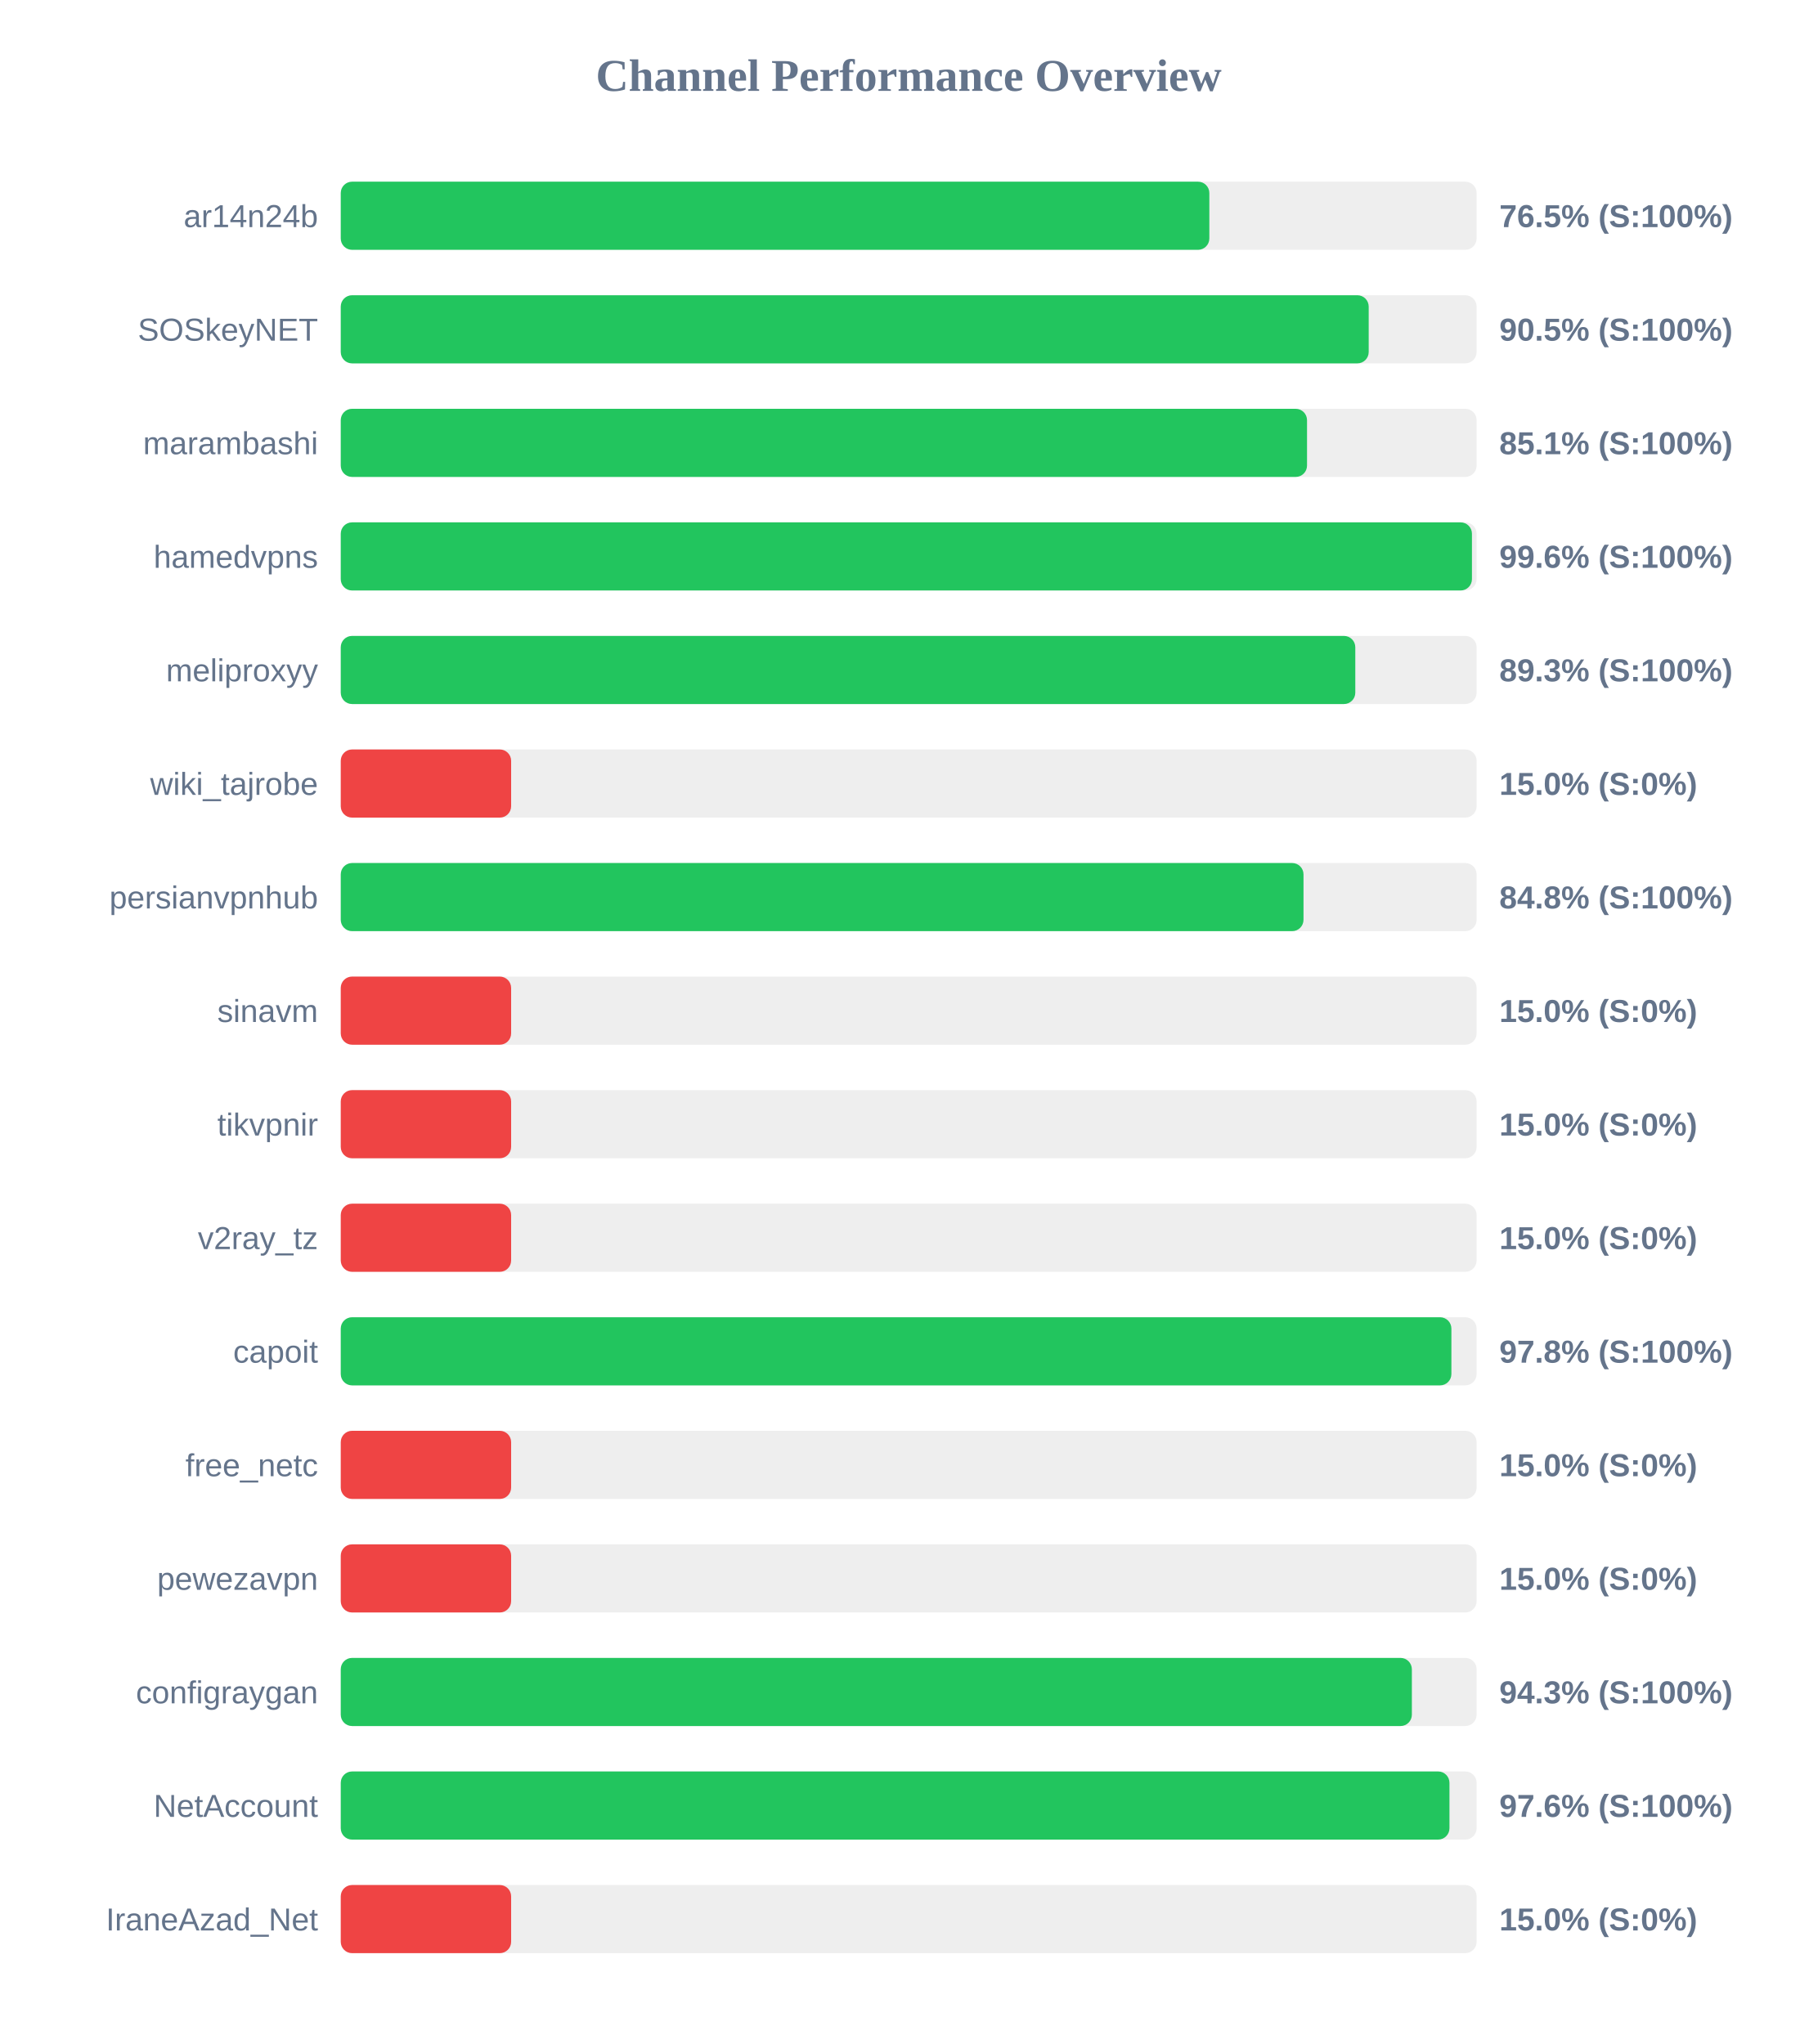
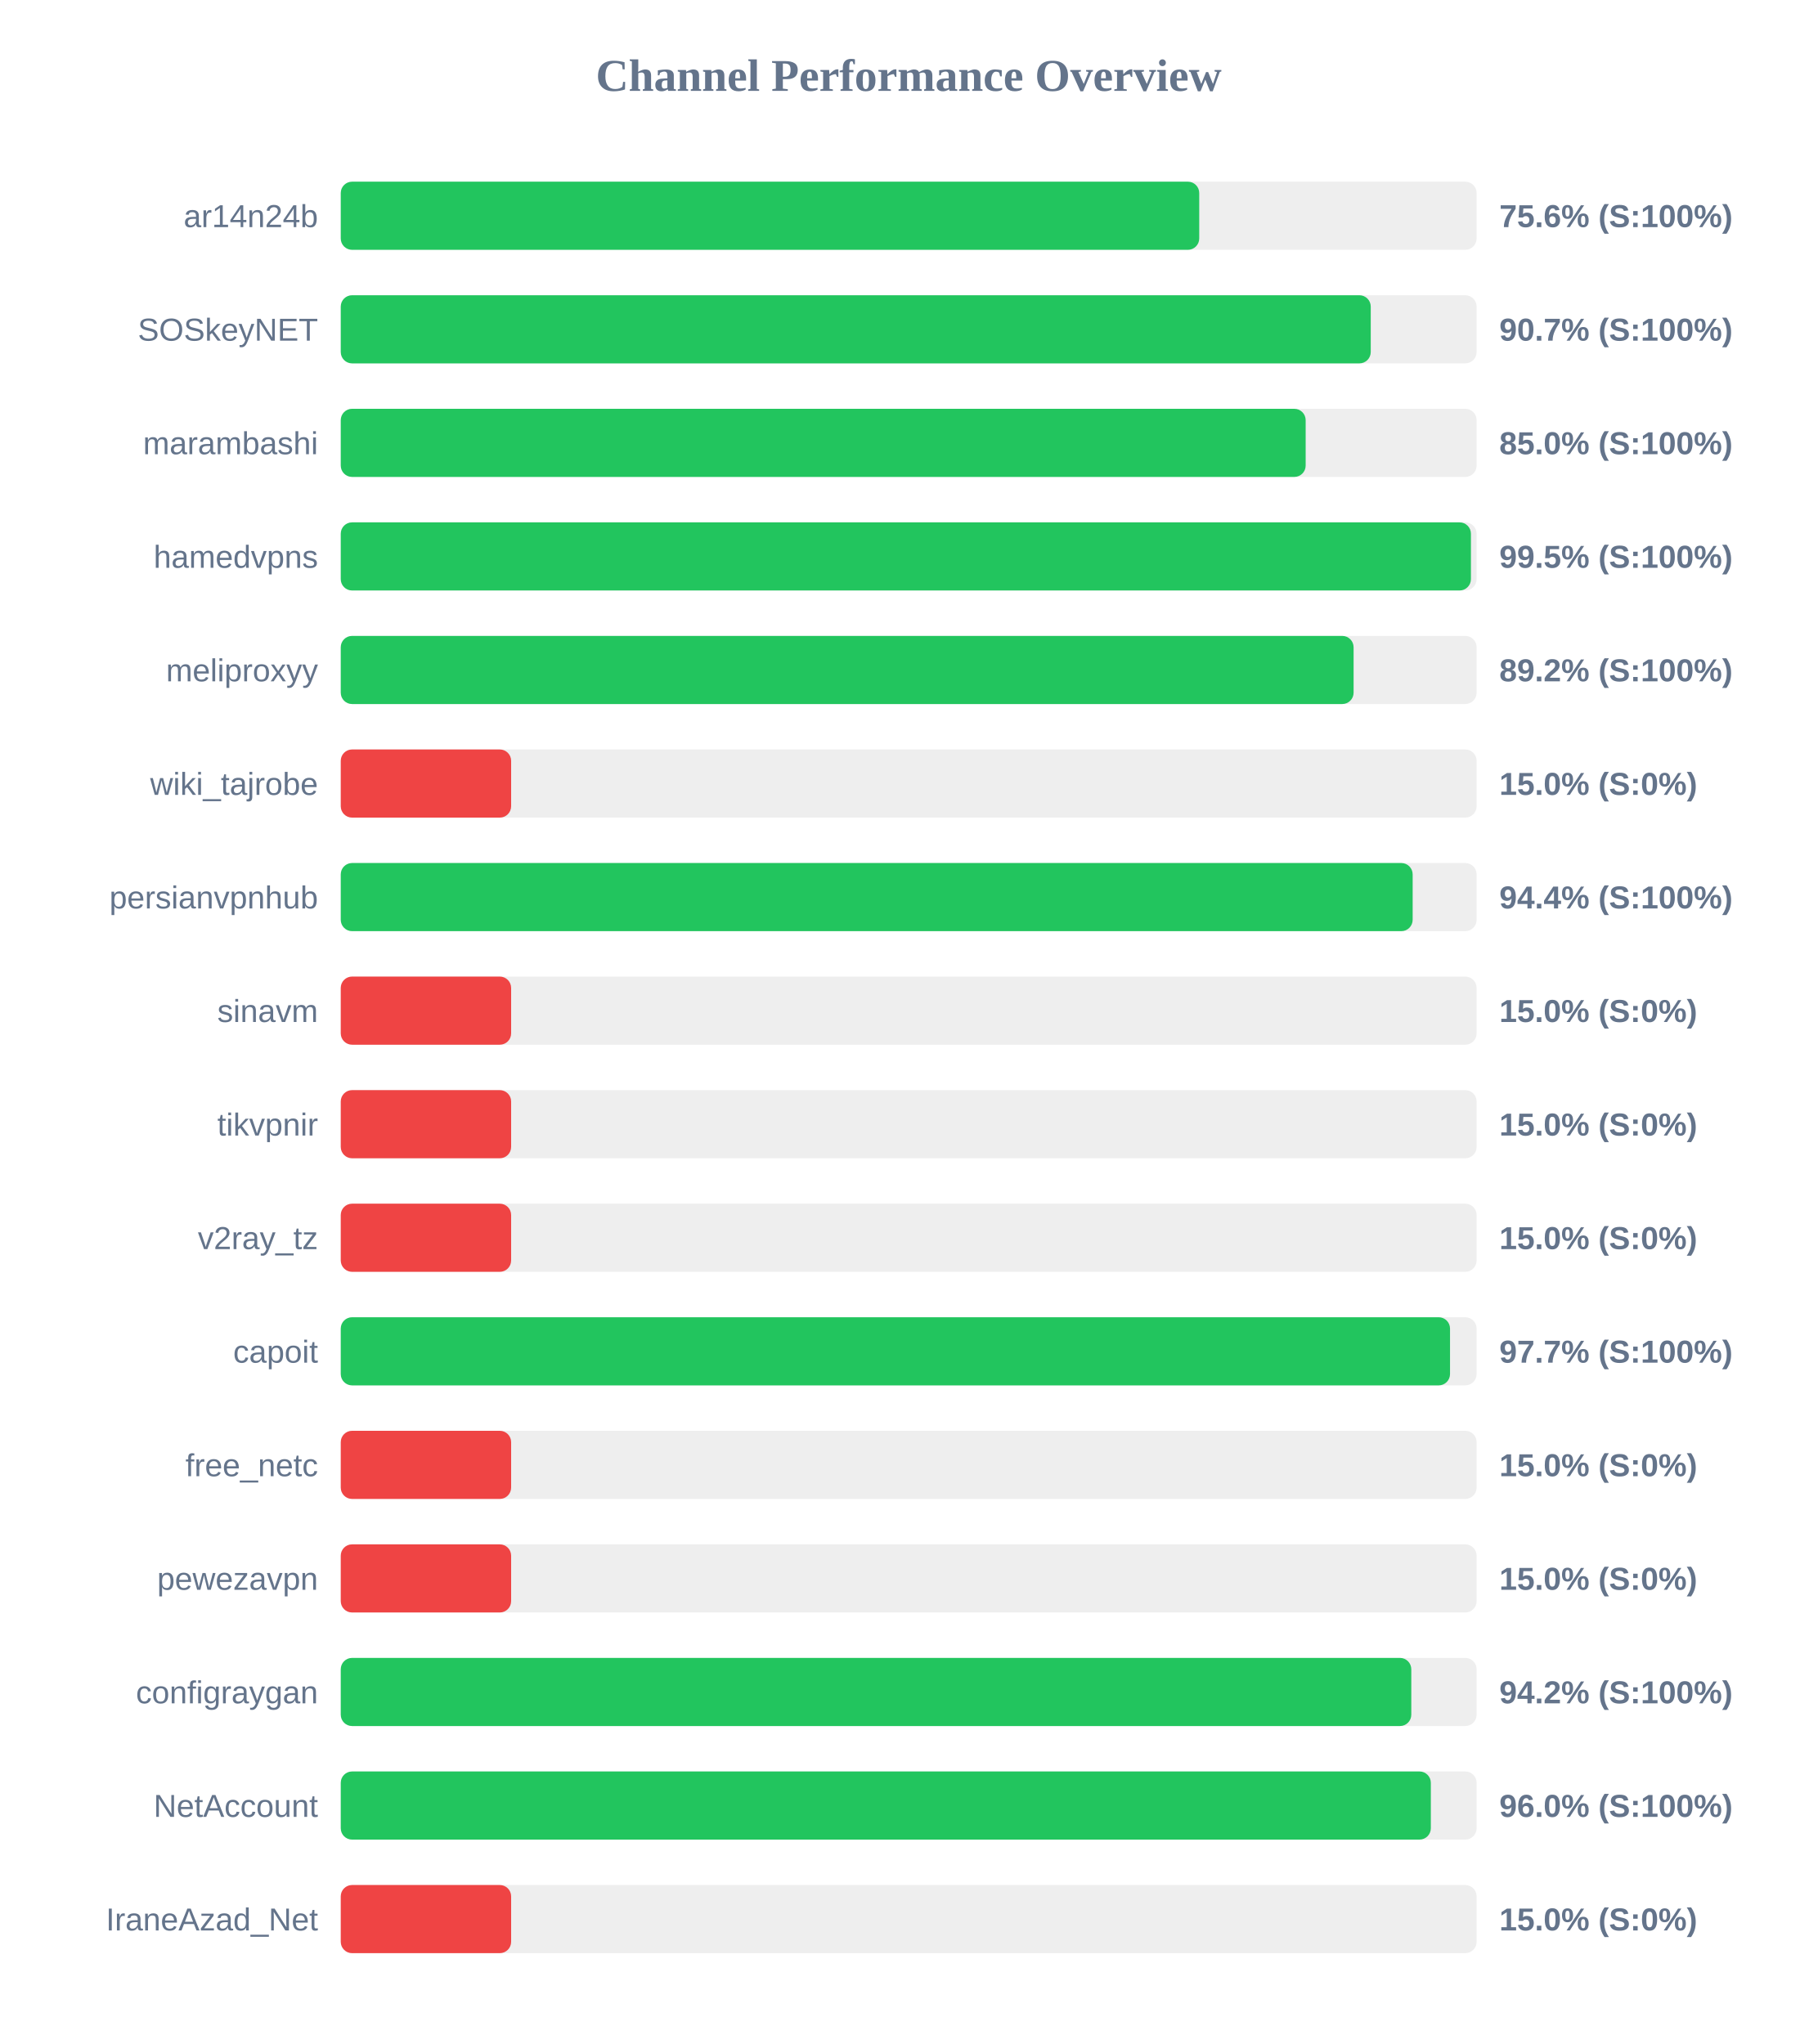
<svg xmlns="http://www.w3.org/2000/svg" width="800" height="900" version="1.1">
  <style>
        .row { font: 14px Arial; fill: #64748b; }
        .score { font: bold 14px Arial; fill: #64748b; }
    </style>
  <text x="400" y="40" text-anchor="middle" font-size="20px" font-weight="bold" fill="#64748b">Channel Performance Overview</text>
  <rect x="150" y="80" width="500" height="30" fill="#eee" rx="5" />
-   <rect x="150" y="80" width="382.35" height="30" fill="#22c55e" rx="5" />
+   <rect x="150" y="80" width="377.9" height="30" fill="#22c55e" rx="5" />
  <text x="140" y="100" text-anchor="end" class="row">ar14n24b</text>
-   <text x="660" y="100" text-anchor="start" class="score">76.5% (S:100%)</text>
+   <text x="660" y="100" text-anchor="start" class="score">75.6% (S:100%)</text>
  <rect x="150" y="130" width="500" height="30" fill="#eee" rx="5" />
-   <rect x="150" y="130" width="452.5" height="30" fill="#22c55e" rx="5" />
+   <rect x="150" y="130" width="453.4" height="30" fill="#22c55e" rx="5" />
  <text x="140" y="150" text-anchor="end" class="row">SOSkeyNET</text>
-   <text x="660" y="150" text-anchor="start" class="score">90.5% (S:100%)</text>
+   <text x="660" y="150" text-anchor="start" class="score">90.7% (S:100%)</text>
  <rect x="150" y="180" width="500" height="30" fill="#eee" rx="5" />
-   <rect x="150" y="180" width="425.35" height="30" fill="#22c55e" rx="5" />
+   <rect x="150" y="180" width="424.75" height="30" fill="#22c55e" rx="5" />
  <text x="140" y="200" text-anchor="end" class="row">marambashi</text>
-   <text x="660" y="200" text-anchor="start" class="score">85.1% (S:100%)</text>
+   <text x="660" y="200" text-anchor="start" class="score">85.0% (S:100%)</text>
  <rect x="150" y="230" width="500" height="30" fill="#eee" rx="5" />
-   <rect x="150" y="230" width="497.95" height="30" fill="#22c55e" rx="5" />
+   <rect x="150" y="230" width="497.5" height="30" fill="#22c55e" rx="5" />
  <text x="140" y="250" text-anchor="end" class="row">hamedvpns</text>
-   <text x="660" y="250" text-anchor="start" class="score">99.6% (S:100%)</text>
+   <text x="660" y="250" text-anchor="start" class="score">99.5% (S:100%)</text>
  <rect x="150" y="280" width="500" height="30" fill="#eee" rx="5" />
-   <rect x="150" y="280" width="446.6" height="30" fill="#22c55e" rx="5" />
+   <rect x="150" y="280" width="445.85" height="30" fill="#22c55e" rx="5" />
  <text x="140" y="300" text-anchor="end" class="row">meliproxyy</text>
-   <text x="660" y="300" text-anchor="start" class="score">89.3% (S:100%)</text>
+   <text x="660" y="300" text-anchor="start" class="score">89.2% (S:100%)</text>
  <rect x="150" y="330" width="500" height="30" fill="#eee" rx="5" />
  <rect x="150" y="330" width="75.0" height="30" fill="#ef4444" rx="5" />
  <text x="140" y="350" text-anchor="end" class="row">wiki_tajrobe</text>
  <text x="660" y="350" text-anchor="start" class="score">15.0% (S:0%)</text>
  <rect x="150" y="380" width="500" height="30" fill="#eee" rx="5" />
-   <rect x="150" y="380" width="423.8" height="30" fill="#22c55e" rx="5" />
+   <rect x="150" y="380" width="471.85" height="30" fill="#22c55e" rx="5" />
  <text x="140" y="400" text-anchor="end" class="row">persianvpnhub</text>
-   <text x="660" y="400" text-anchor="start" class="score">84.8% (S:100%)</text>
+   <text x="660" y="400" text-anchor="start" class="score">94.4% (S:100%)</text>
  <rect x="150" y="430" width="500" height="30" fill="#eee" rx="5" />
  <rect x="150" y="430" width="75.0" height="30" fill="#ef4444" rx="5" />
  <text x="140" y="450" text-anchor="end" class="row">sinavm</text>
  <text x="660" y="450" text-anchor="start" class="score">15.0% (S:0%)</text>
  <rect x="150" y="480" width="500" height="30" fill="#eee" rx="5" />
  <rect x="150" y="480" width="75.0" height="30" fill="#ef4444" rx="5" />
  <text x="140" y="500" text-anchor="end" class="row">tikvpnir</text>
  <text x="660" y="500" text-anchor="start" class="score">15.0% (S:0%)</text>
  <rect x="150" y="530" width="500" height="30" fill="#eee" rx="5" />
  <rect x="150" y="530" width="75.0" height="30" fill="#ef4444" rx="5" />
  <text x="140" y="550" text-anchor="end" class="row">v2ray_tz</text>
  <text x="660" y="550" text-anchor="start" class="score">15.0% (S:0%)</text>
  <rect x="150" y="580" width="500" height="30" fill="#eee" rx="5" />
-   <rect x="150" y="580" width="488.9" height="30" fill="#22c55e" rx="5" />
+   <rect x="150" y="580" width="488.3" height="30" fill="#22c55e" rx="5" />
  <text x="140" y="600" text-anchor="end" class="row">capoit</text>
-   <text x="660" y="600" text-anchor="start" class="score">97.8% (S:100%)</text>
+   <text x="660" y="600" text-anchor="start" class="score">97.7% (S:100%)</text>
  <rect x="150" y="630" width="500" height="30" fill="#eee" rx="5" />
  <rect x="150" y="630" width="75.0" height="30" fill="#ef4444" rx="5" />
  <text x="140" y="650" text-anchor="end" class="row">free_netc</text>
  <text x="660" y="650" text-anchor="start" class="score">15.0% (S:0%)</text>
  <rect x="150" y="680" width="500" height="30" fill="#eee" rx="5" />
  <rect x="150" y="680" width="75.0" height="30" fill="#ef4444" rx="5" />
  <text x="140" y="700" text-anchor="end" class="row">pewezavpn</text>
  <text x="660" y="700" text-anchor="start" class="score">15.0% (S:0%)</text>
  <rect x="150" y="730" width="500" height="30" fill="#eee" rx="5" />
-   <rect x="150" y="730" width="471.5" height="30" fill="#22c55e" rx="5" />
+   <rect x="150" y="730" width="471.25" height="30" fill="#22c55e" rx="5" />
  <text x="140" y="750" text-anchor="end" class="row">configraygan</text>
-   <text x="660" y="750" text-anchor="start" class="score">94.3% (S:100%)</text>
+   <text x="660" y="750" text-anchor="start" class="score">94.2% (S:100%)</text>
  <rect x="150" y="780" width="500" height="30" fill="#eee" rx="5" />
-   <rect x="150" y="780" width="488.05" height="30" fill="#22c55e" rx="5" />
+   <rect x="150" y="780" width="479.85" height="30" fill="#22c55e" rx="5" />
  <text x="140" y="800" text-anchor="end" class="row">NetAccount</text>
-   <text x="660" y="800" text-anchor="start" class="score">97.6% (S:100%)</text>
+   <text x="660" y="800" text-anchor="start" class="score">96.0% (S:100%)</text>
  <rect x="150" y="830" width="500" height="30" fill="#eee" rx="5" />
  <rect x="150" y="830" width="75.0" height="30" fill="#ef4444" rx="5" />
  <text x="140" y="850" text-anchor="end" class="row">IraneAzad_Net</text>
  <text x="660" y="850" text-anchor="start" class="score">15.0% (S:0%)</text>
</svg>
